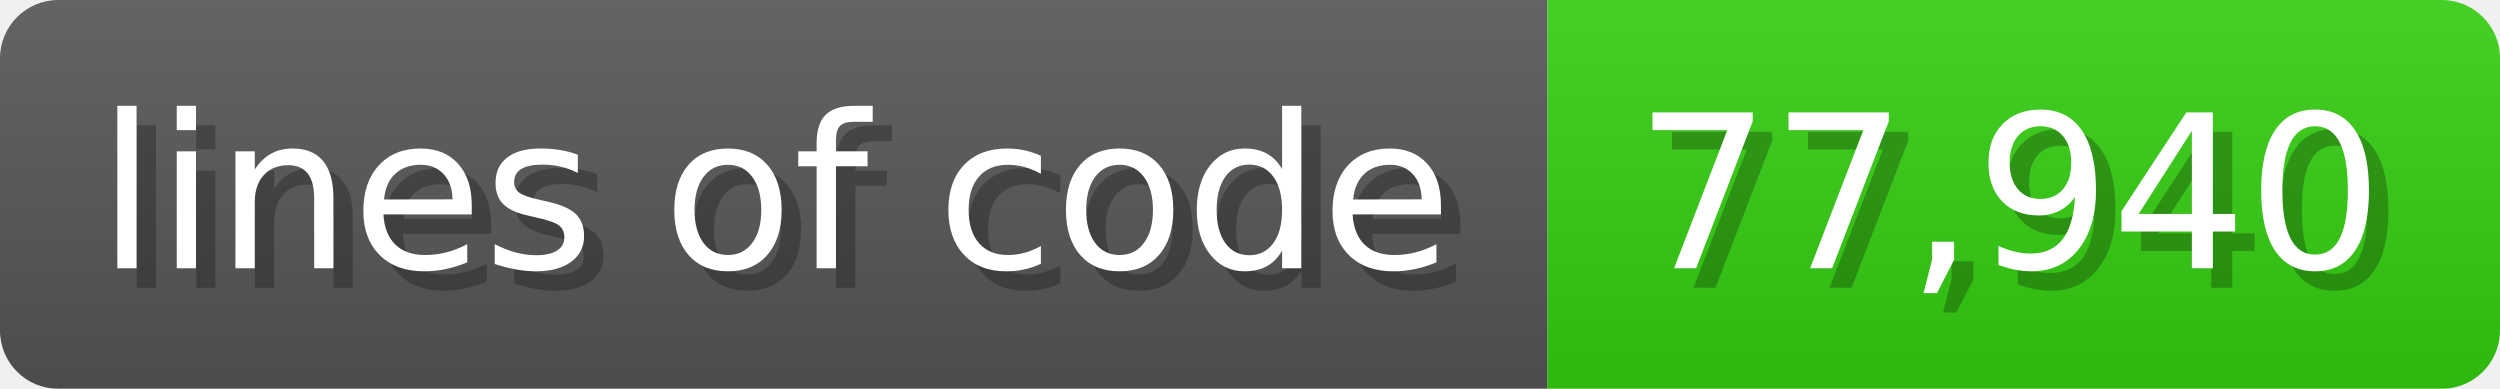
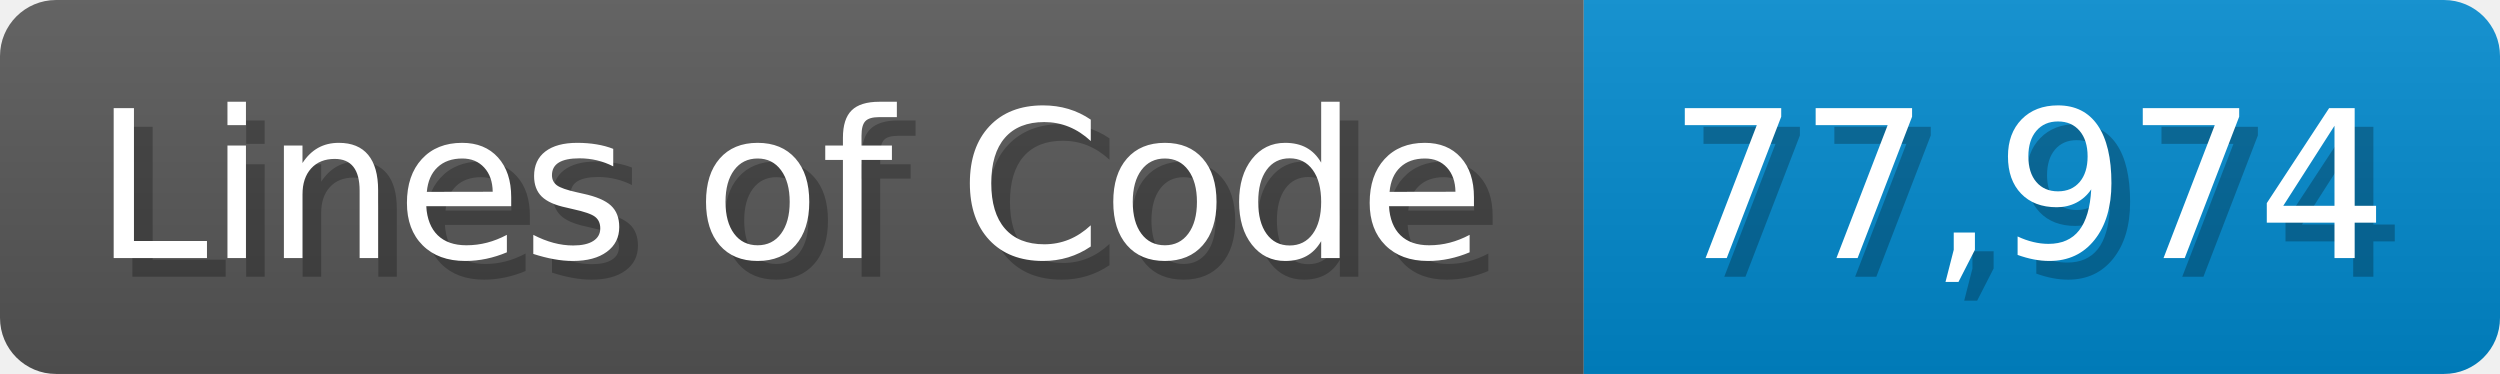
- <svg xmlns="http://www.w3.org/2000/svg" width="128.6" height="20" viewBox="0 0 1286 200">
+ <svg xmlns="http://www.w3.org/2000/svg" width="133.7" height="20" viewBox="0 0 1337 200">
  <linearGradient id="a" x2="0" y2="100%">
    <stop offset="0" stop-opacity=".1" stop-color="#EEE" />
    <stop offset="1" stop-opacity=".1" />
  </linearGradient>
  <mask id="m">
-     <rect width="1286" height="200" rx="30" fill="#FFF" />
+     <rect width="1337" height="200" rx="30" fill="#FFF" />
  </mask>
  <g mask="url(#m)">
-     <rect width="796" height="200" fill="#555" />
-     <rect width="490" height="200" fill="#3C1" x="796" />
-     <rect width="1286" height="200" fill="url(#a)" />
+     <rect width="847" height="200" fill="#555" />
+     <rect width="490" height="200" fill="#08C" x="847" />
+     <rect width="1337" height="200" fill="url(#a)" />
  </g>
  <g fill="#fff" text-anchor="start" font-family="Verdana,DejaVu Sans,sans-serif" font-size="110">
-     <text x="60" y="148" textLength="696" fill="#000" opacity="0.25">lines of code</text>
-     <text x="50" y="138" textLength="696">lines of code</text>
-     <text x="851" y="148" textLength="390" fill="#000" opacity="0.25">77,940</text>
-     <text x="841" y="138" textLength="390">77,940</text>
+     <text x="60" y="148" textLength="747" fill="#000" opacity="0.25">Lines of Code</text>
+     <text x="50" y="138" textLength="747">Lines of Code</text>
+     <text x="902" y="148" textLength="390" fill="#000" opacity="0.25">77,974</text>
+     <text x="892" y="138" textLength="390">77,974</text>
  </g>
</svg>
